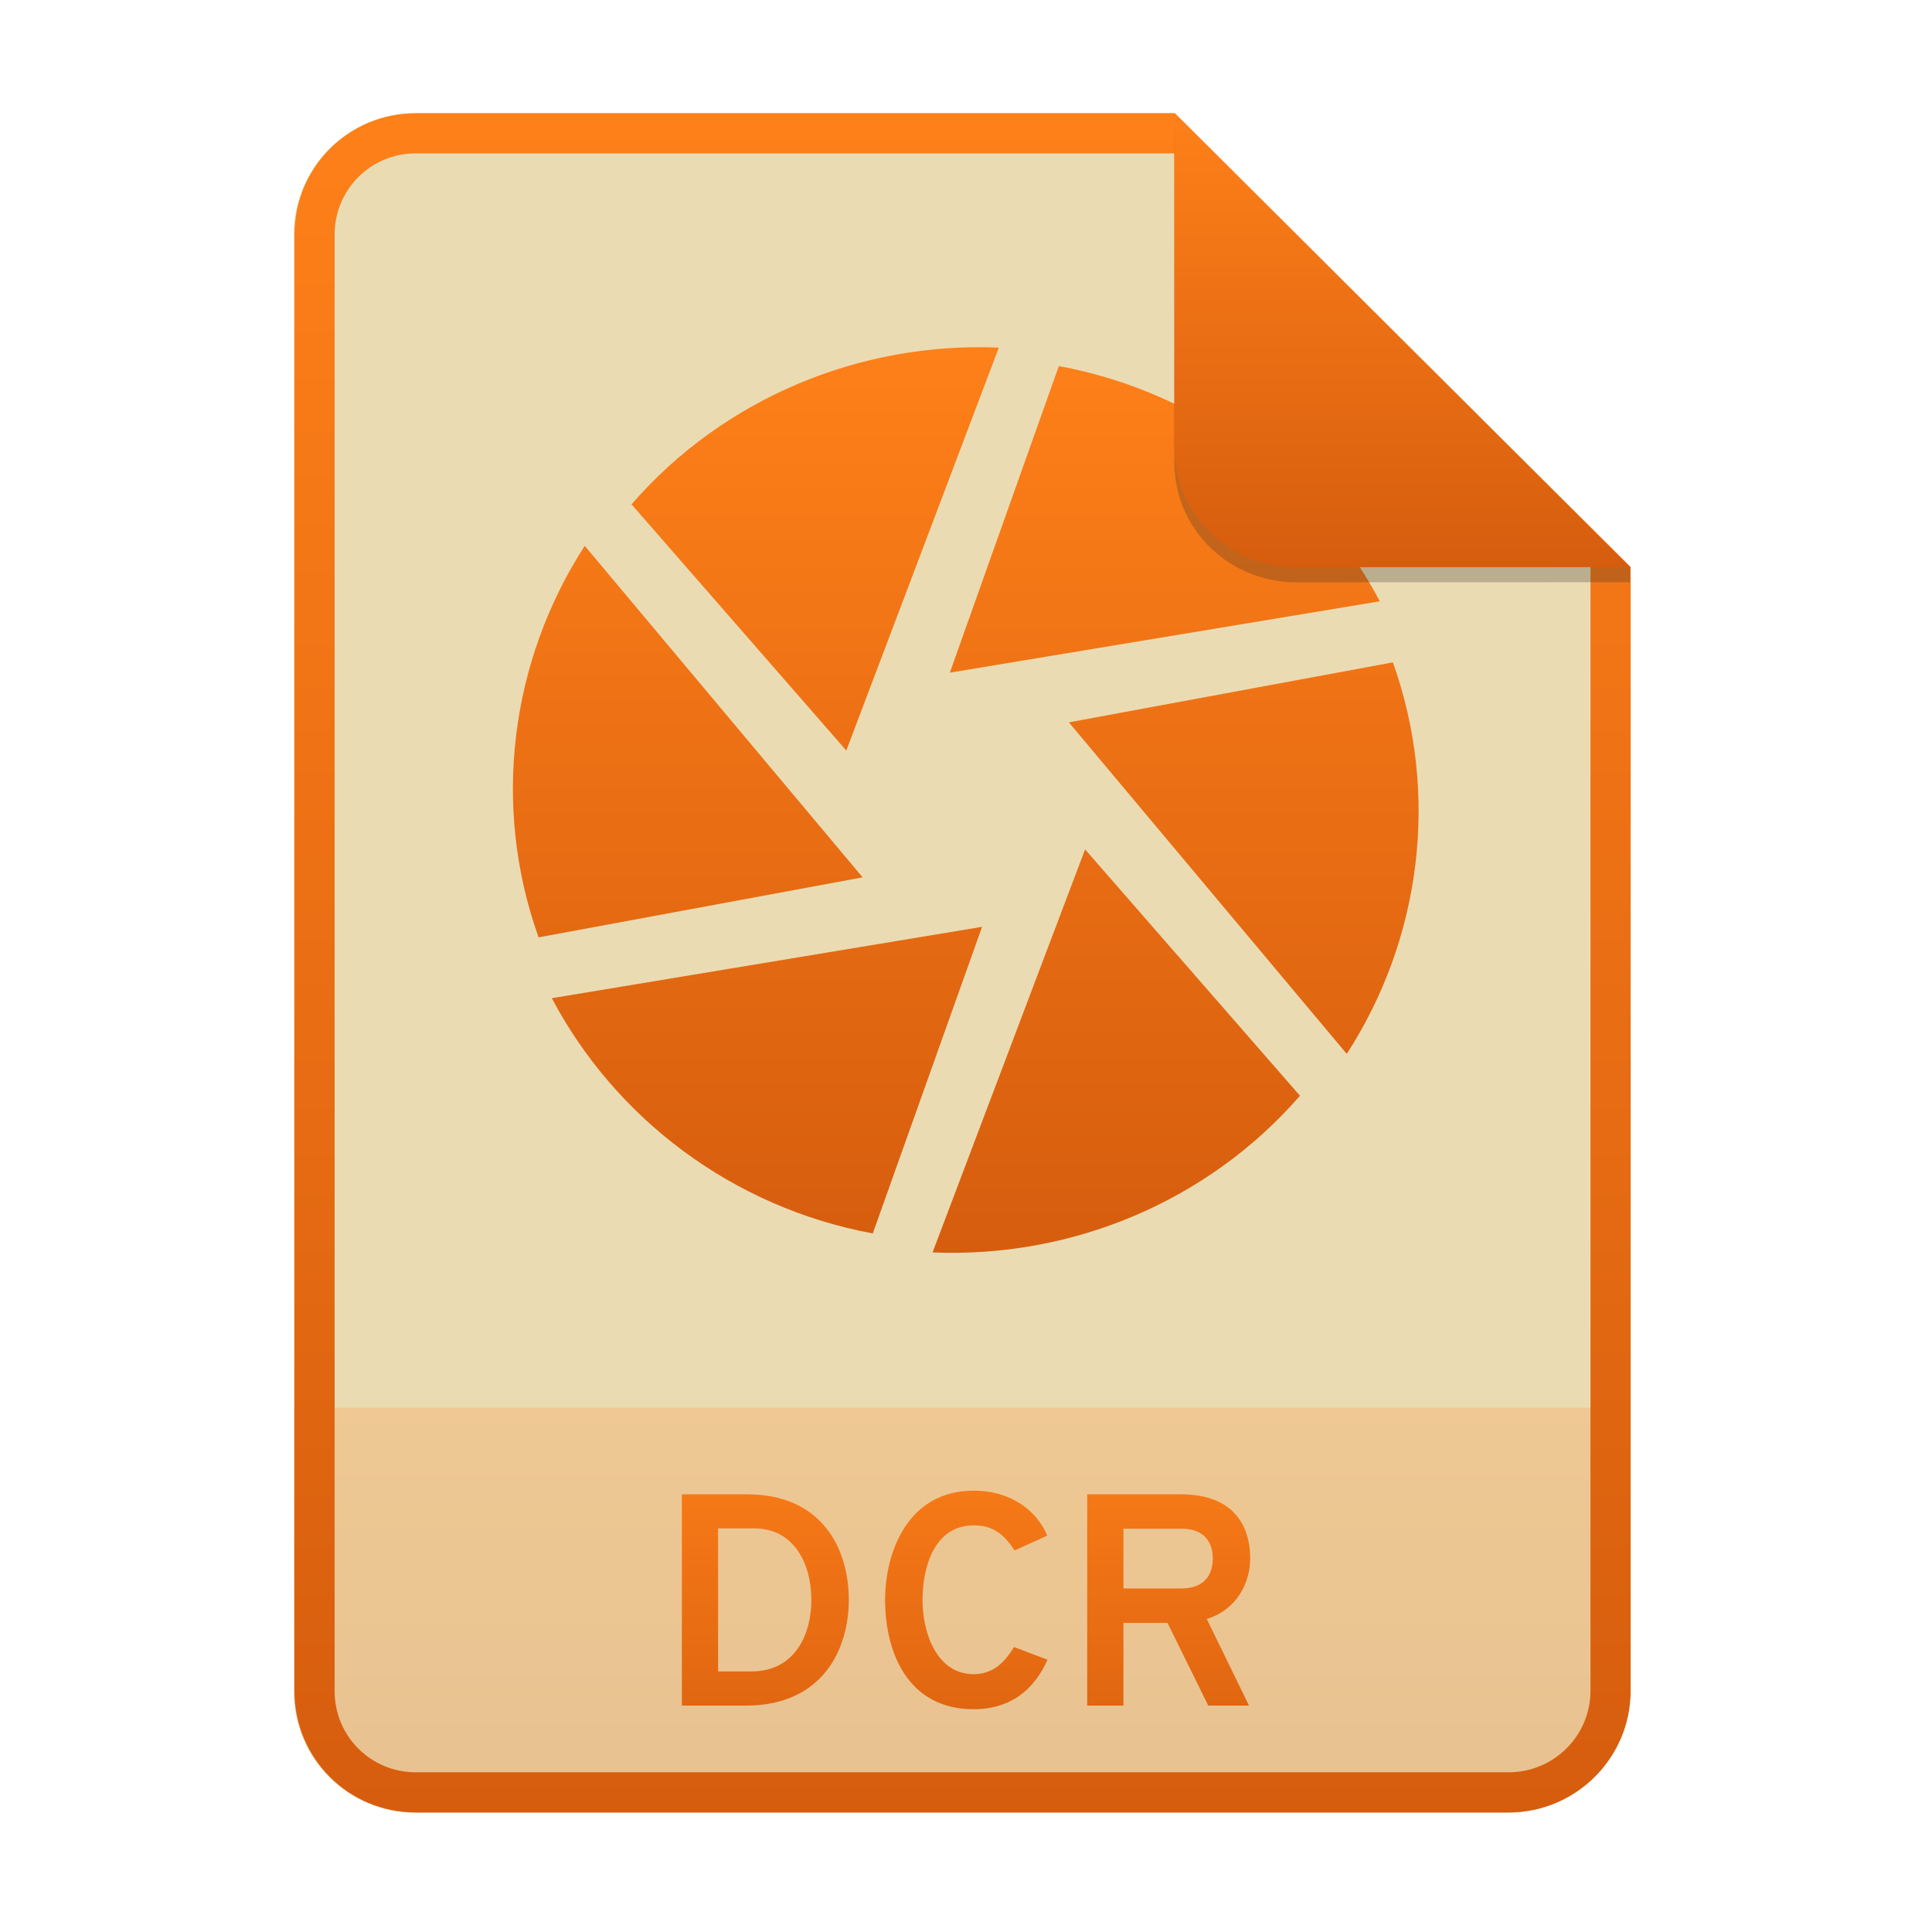
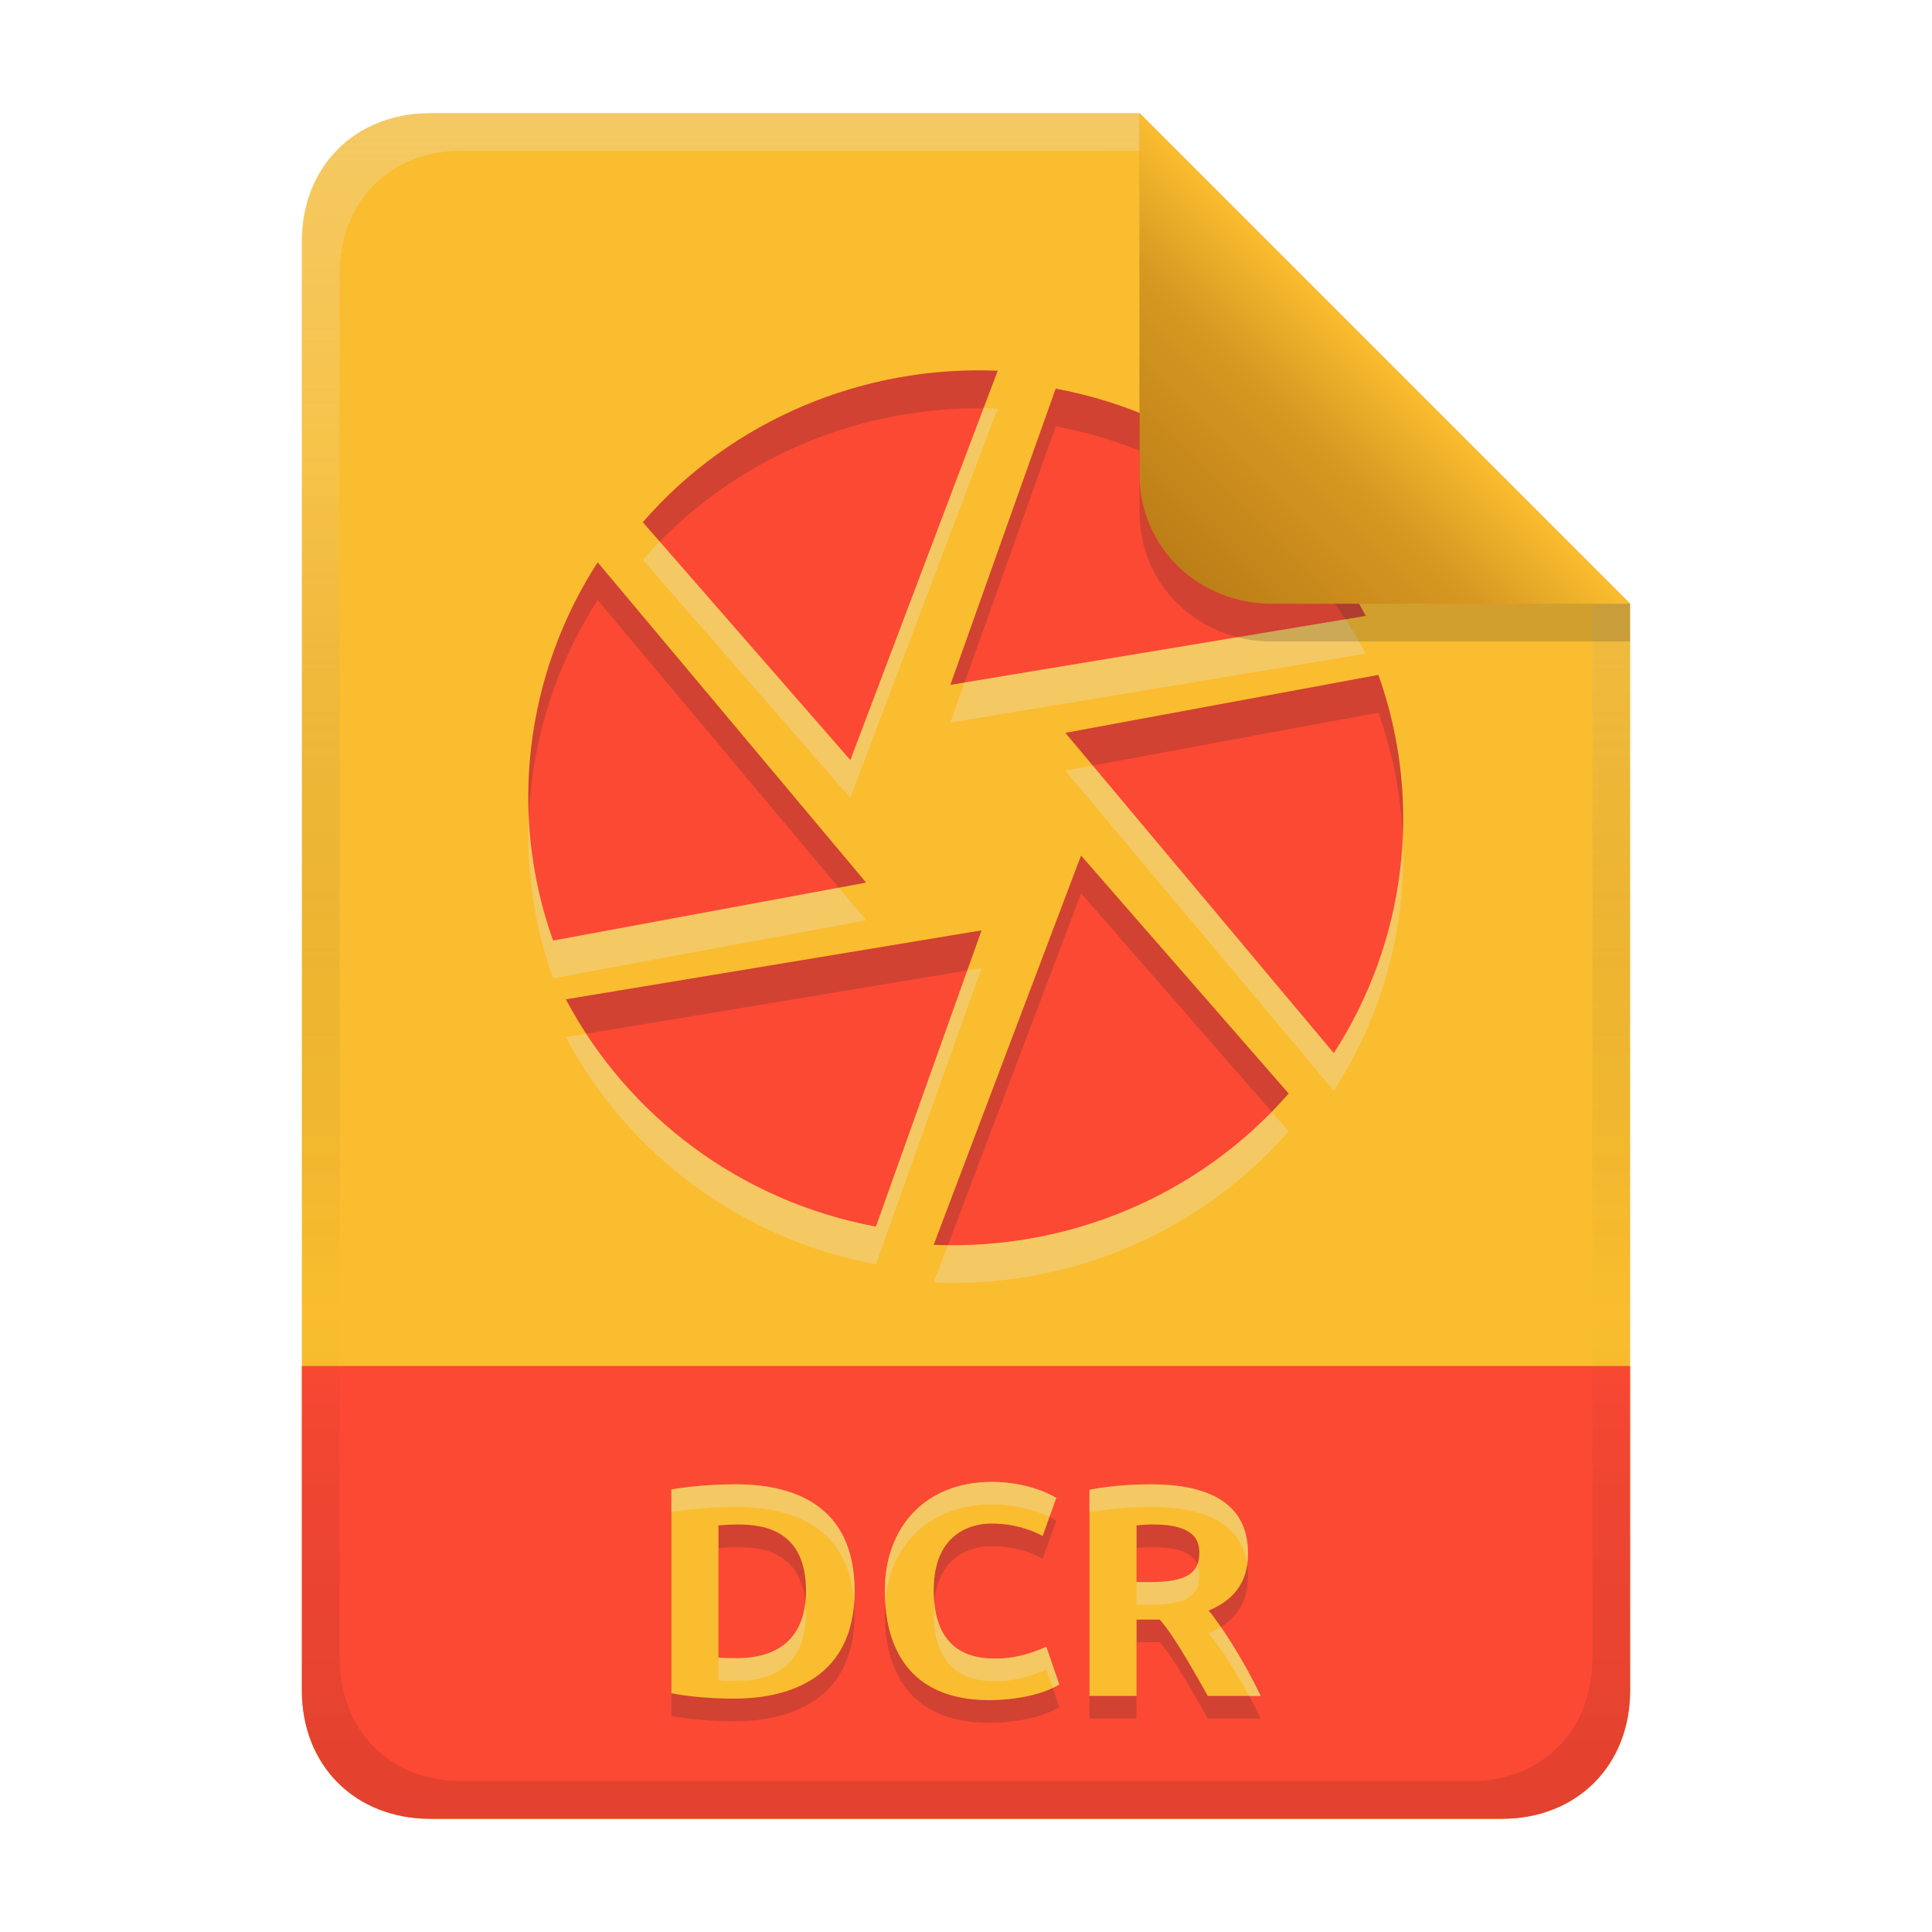
- <svg xmlns="http://www.w3.org/2000/svg" width="256" height="256" fill="none" version="1.1" viewBox="0 0 256 256">
-   <path d="m55.08 15h100.5l60.4 60.15 2e-3 148.9c0 8.911-7.262 16.13-16.17 16.13h-144.8c-8.91 0-16.08-7.174-16.08-16.08v-193c0-8.91 7.173-16.08 16.08-16.08h1e-4z" fill="#ebdbb2" />
-   <path d="m199.8 240.2c8.911 0 16.17-7.218 16.17-16.13l-1e-3 -37.55h-177v37.59c0 8.91 7.173 16.08 16.08 16.08h144.8z" fill="url(#paint0_linear)" opacity=".2" />
-   <path d="m155.6 20.32h-100.5c-5.973 0-10.76 4.792-10.76 10.76v193c0 5.973 4.792 10.76 10.76 10.76h144.8c5.992 0 10.85-4.856 10.85-10.81v-148.9l-55.08-54.83zm0-5.319h-100.5c-8.91 0-16.08 7.173-16.08 16.08v193c0 8.91 7.173 16.08 16.08 16.08h144.8c8.911 0 16.17-7.218 16.17-16.13l-2e-3 -148.9-60.4-60.15z" clip-rule="evenodd" fill="url(#paint1_linear)" fill-rule="evenodd" />
-   <path d="m90.35 198v28h8.48c10.28 0 13.64-7.6 13.64-14 0-6.96-3.68-14-13.48-14h-8.64zm9.16 23.48h-4.36v-18.96h4.8c5.32 0 7.56 4.76 7.56 9.48 0 4.4-2.04 9.48-8 9.48zm29.49 5c5 0 8.08-2.68 9.8-6.56l-4.44-1.68c-1.28 2.12-2.84 3.6-5.36 3.6-4.72 0-6.76-5.2-6.76-9.84 0-4.4 1.6-9.88 6.76-9.88 2.64 0 4.04 1.2 5.44 3.32l4.32-1.96c-1.2-2.96-4.44-5.96-9.76-5.96-8.64 0-11.72 8.04-11.72 14.48 0 6.92 3 14.48 11.72 14.48zm15.06-0.48h4.8v-10.96h5.84l5.4 10.96h5.4l-5.6-11.48c3.96-1.2 5.76-4.8 5.76-8 0-4.4-2.24-8.52-9.2-8.52h-12.4v28zm4.8-15.52v-7.92h7.68c3.28 0 4.16 2.08 4.16 3.96 0 2.04-1.04 3.96-4.16 3.96h-7.68z" fill="url(#paint2_linear)" />
-   <path d="m140.3 48.51-14.44 40.62 56.97-9.456c-8.414-15.97-23.95-27.73-42.53-31.17zm44.31 39.25-42.98 7.956 36.82 43.93c9.834-15.19 12.37-34.36 6.112-51.89l0.048 0.003zm-12.33 57.46-28.5-32.67-20.21 53.4c18.28 0.78 36.38-6.627 48.66-20.73h0.06zm-56.63 18.21 14.48-40.62-57.01 9.456c8.442 15.99 24 27.74 42.53 31.17zm-44.31-39.22 42.96-7.956-36.82-43.93c-9.819 15.21-12.37 34.36-6.111 51.89l-0.033-3e-3zm12.3-57.43 28.5 32.67 20.21-53.39c-18.26-0.78-36.38 6.627-48.64 20.73" fill="url(#paint3_linear)" />
-   <path d="m155.6 17v44.23c0 8.91 7.259 15.93 16.17 15.93l44.23-0.011v-2l-60.4-58.15z" fill="#282828" opacity=".25" />
-   <path d="m155.6 15v44.23c0 8.91 7.259 15.93 16.17 15.93l44.23-0.011-60.4-60.15z" fill="url(#paint4_linear)" />
+ <svg xmlns="http://www.w3.org/2000/svg" width="256" height="256" version="1.1" viewBox="0 0 256 256">
  <defs>
-     <linearGradient id="paint0_linear" x1="39" x2="39" y1="186.5" y2="240.2" gradientUnits="userSpaceOnUse">
-       <stop stop-color="#fe8019" offset="1e-7" />
-       <stop stop-color="#d65d0e" offset="1" />
+     <linearGradient id="linearGradient26" x1="-160" x2="-160" y2="226" gradientTransform="translate(267,15)" gradientUnits="userSpaceOnUse">
+       <stop stop-color="#fabd2f" offset="0" />
+       <stop stop-color="#fabd2f" offset="1" />
    </linearGradient>
-     <linearGradient id="paint1_linear" x1="39" x2="39" y1="15" y2="240.2" gradientUnits="userSpaceOnUse">
-       <stop stop-color="#fe8019" offset="1e-7" />
-       <stop stop-color="#d65d0e" offset="1" />
+     <linearGradient id="linearGradient7-6-0" x1="186" x2="156" y1="45.006" y2="75.012" gradientTransform="matrix(1.0833 0 0 1.0833 -17.998 -1.2506)" gradientUnits="userSpaceOnUse">
+       <stop stop-color="#fabd2f" offset="0" />
+       <stop stop-color="#d79921" offset=".303" />
+       <stop stop-color="#b57614" offset="1" />
    </linearGradient>
-     <linearGradient id="paint2_linear" x1="39" x2="39" y1="187" y2="240" gradientUnits="userSpaceOnUse">
-       <stop stop-color="#fe8019" offset="1e-7" />
-       <stop stop-color="#d65d0e" offset="1" />
-     </linearGradient>
-     <linearGradient id="paint3_linear" x1="68" x2="68" y1="46" y2="166" gradientUnits="userSpaceOnUse">
-       <stop stop-color="#fe8019" offset="1e-7" />
-       <stop stop-color="#d65d0e" offset="1" />
-     </linearGradient>
-     <linearGradient id="paint4_linear" x1="155.6" x2="155.6" y1="15" y2="75.16" gradientUnits="userSpaceOnUse">
-       <stop stop-color="#fe8019" offset="1e-7" />
-       <stop stop-color="#d65d0e" offset="1" />
+     <linearGradient id="linearGradient14-5" x1="128" x2="128" y1="15.001" y2="241" gradientTransform="translate(0,4.8e-4)" gradientUnits="userSpaceOnUse">
+       <stop stop-color="#ebdbb2" stop-opacity=".4" offset="0" />
+       <stop stop-color="#ebdbb2" stop-opacity=".2" offset=".2" />
+       <stop stop-opacity="0" offset=".704" />
+       <stop stop-opacity=".05" offset=".805" />
+       <stop stop-opacity=".1" offset="1" />
    </linearGradient>
  </defs>
+   <path d="m57 15c-9.939 0-17 7.059-17 17v192c0 9.939 7.059 17 17 17h142c9.941 0 17-7.061 17-17v-144l-64.999-64.999z" fill="url(#linearGradient26)" stroke-linecap="round" stroke-linejoin="round" stroke-miterlimit="0" style="paint-order:markers fill stroke" />
+   <path d="m57 241c-9.939 0-17-7.059-17-17v-43h176v43c0 9.941-7.061 17-17 17z" fill="#fb4934" stroke-linecap="round" stroke-linejoin="round" stroke-miterlimit="0" style="paint-order:markers fill stroke" />
+   <path d="m95.2 222.64c0.797 0.098 1.599 0.08 2.4 0.08 7.794 0 9.2-5.158 9.2-8.88 0-7.853-5.23-8.84-9-8.84-0.869 4e-3 -1.736 0.042-2.6 0.12zm18.04-8.8c0 12.439-10.106 14.24-15.96 14.24-0.887 0-4.987-0.041-8.32-0.72v-27c0.135-0.025 3.691-0.68 8.52-0.68 7.507 0 15.76 2.623 15.76 14.16zm17.84 14.44c-11.917 0-13.84-8.776-13.84-14.44 0-8.71 5.577-14.48 14.16-14.48 4.986 0 8.126 1.849 8.56 2.12l-1.8 5.04c-1.62-0.861-3.9-1.64-6.84-1.64-1.657 0-7.6 0.576-7.6 8.84 0 7.377 4.165 9.04 7.92 9.04 2.47 0.084 4.78-0.554 7-1.56l1.72 5c-3.204 1.942-7.974 2.08-9.28 2.08zm21.4-28.6c7.149 0 12.88 2.168 12.88 9.12 0 2.189-0.489 5.656-5.2 7.6 1.663 2.059 4.513 6.323 6.88 11.32h-7c-4.006-7.168-5.252-8.79-6.36-10.12h-3.08v10.12h-6.24v-27.32c3.119-0.612 6.387-0.72 8.12-0.72zm0.36 5.32c-0.749-0.01-1.495 0.06-2.24 0.12v7.52h1.76c4.84 0 6.56-1.178 6.56-3.88 0-1.441-0.457-3.76-6.08-3.76z" fill="#282828" opacity=".2" aria-label="DCRI" />
+   <path d="m95.2 219.64c0.797 0.098 1.599 0.08 2.4 0.08 7.794 0 9.2-5.158 9.2-8.88 0-7.853-5.23-8.84-9-8.84-0.869 4e-3 -1.736 0.042-2.6 0.12zm18.04-8.8c0 12.439-10.106 14.24-15.96 14.24-0.887 0-4.987-0.041-8.32-0.72v-27c0.135-0.025 3.691-0.68 8.52-0.68 7.507 0 15.76 2.623 15.76 14.16zm17.84 14.44c-11.917 0-13.84-8.776-13.84-14.44 0-8.71 5.577-14.48 14.16-14.48 4.986 0 8.126 1.849 8.56 2.12l-1.8 5.04c-1.62-0.861-3.9-1.64-6.84-1.64-1.657 0-7.6 0.576-7.6 8.84 0 7.377 4.165 9.04 7.92 9.04 2.47 0.084 4.78-0.554 7-1.56l1.72 5c-3.204 1.942-7.974 2.08-9.28 2.08zm21.4-28.6c7.149 0 12.88 2.168 12.88 9.12 0 2.189-0.489 5.656-5.2 7.6 1.663 2.059 4.513 6.323 6.88 11.32h-7c-4.006-7.168-5.252-8.79-6.36-10.12h-3.08v10.12h-6.24v-27.32c3.119-0.612 6.387-0.72 8.12-0.72zm0.36 5.32c-0.749-0.01-1.495 0.06-2.24 0.12v7.52h1.76c4.84 0 6.56-1.178 6.56-3.88 0-1.441-0.457-3.76-6.08-3.76z" fill="#fabd2f" aria-label="DCRI" />
+   <path d="m131.4 196.36c-8.583 0-14.16 5.771-14.16 14.48 0 0.501 0.021 1.032 0.057 1.574 0.58-7.906 5.999-13.055 14.104-13.055 3.675 0 6.335 1.004 7.66 1.641l0.9-2.519c-0.434-0.271-3.574-2.121-8.56-2.121zm-33.92 0.32c-4.829 0-8.385 0.655-8.52 0.68v3c0.135-0.025 3.691-0.68 8.52-0.68 7.164 0 15.001 2.396 15.703 12.641 0.034-0.478 0.057-0.967 0.057-1.48 0-11.537-8.253-14.16-15.76-14.16zm55 0c-1.733 0-5.002 0.109-8.121 0.721v3c3.119-0.612 6.388-0.721 8.121-0.721 6.606 0 11.991 1.861 12.771 7.629 0.075-0.538 0.107-1.054 0.107-1.508 0-6.952-5.73-9.121-12.879-9.121zm6.17 10.641c-0.643 1.598-2.515 2.32-6.291 2.32h-1.76v3h1.76c4.84 0 6.561-1.179 6.561-3.881 0-0.43-0.062-0.938-0.27-1.44zm-34.859 4.916c-0.045 0.465-0.07 0.958-0.07 1.484 0 7.377 4.165 9.039 7.92 9.039 2.47 0.084 4.78-0.554 7-1.561l0.848 2.463c0.299-0.143 0.592-0.294 0.871-0.463l-1.719-5c-2.22 1.006-4.53 1.645-7 1.561-3.481 0-7.309-1.438-7.85-7.523zm-17.07 0.076c-0.381 3.475-2.315 7.408-9.121 7.408-0.801 0-1.603 0.018-2.4-0.08v3c0.797 0.098 1.599 0.08 2.4 0.08 7.794 0 9.201-5.159 9.201-8.881 0-0.544-0.032-1.047-0.08-1.527zm55.047 3.272c-0.473 0.293-1.004 0.568-1.607 0.816 1.317 1.631 3.377 4.655 5.354 8.32h1.525c-1.719-3.629-3.683-6.845-5.271-9.137z" fill="#ebdbb2" opacity=".4" />
+   <path d="m139.88 56.5-13.95 39.241 55.036-9.135c-8.128-15.428-23.137-26.788-41.086-30.112zm42.806 37.917-41.521 7.686 35.57 42.439c9.5-14.674 11.95-33.193 5.904-50.128l0.046 0.003zm-11.911 55.509-27.532-31.561-19.524 51.577c17.659 0.754 35.145-6.402 47.008-20.026h0.058zm-54.707 17.592 13.988-39.241-55.074 9.135c8.155 15.447 23.185 26.798 41.086 30.112zm-42.806-37.888 41.501-7.686-35.57-42.439c-9.486 14.694-11.95 33.193-5.904 50.128l-0.032-3e-3zm11.882-55.48 27.532 31.561 19.524-51.587c-17.64-0.754-35.145 6.402-46.988 20.026" fill="#ebdbb2" opacity=".4" stroke-width=".966" />
+   <path d="m139.88 51.504-13.95 39.241 55.036-9.135c-8.128-15.428-23.137-26.788-41.086-30.112zm42.806 37.917-41.521 7.686 35.57 42.439c9.5-14.674 11.95-33.193 5.904-50.128l0.046 0.003zm-11.911 55.509-27.532-31.561-19.524 51.577c17.659 0.754 35.145-6.402 47.008-20.026h0.058zm-54.707 17.592 13.988-39.241-55.074 9.135c8.155 15.447 23.185 26.798 41.086 30.112zm-42.806-37.888 41.501-7.686-35.57-42.439c-9.486 14.694-11.95 33.193-5.904 50.128l-0.032-3e-3zm11.882-55.48 27.532 31.561 19.524-51.587c-17.64-0.754-35.145 6.402-46.988 20.026" fill="#fb4934" stroke-width=".966" />
+   <path d="m128.9 49.079c-16.501 0.215-32.582 7.303-43.686 20.076h-0.066l2.273 2.606c11.307-11.608 26.968-17.838 42.902-17.664l1.881-4.969c-1.103-0.047-2.205-0.063-3.305-0.049zm10.984 2.42v0.006l-13.949 39.242 1.887-0.312 12.062-33.934v-0.006c16.13 2.986 29.867 12.476 38.389 25.562l2.697-0.447c-8.128-15.428-23.137-26.788-41.086-30.111zm-60.688 23.012c-6.504 10.074-9.705 21.938-9.127 33.859 0.405-10.21 3.534-20.199 9.127-28.863l31.947 38.115 3.623-0.672zm103.45 14.908c1e-3 0.004 3e-3 0.008 4e-3 0.012l0.043-0.008v-2e-3zm4e-3 0.012-41.477 7.678 3.625 4.324 37.852-7.006c-1e-3 -0.004-3e-3 -0.008-4e-3 -0.012l0.047 2e-3v2e-3l-0.043 0.008c1.902 5.332 2.959 10.819 3.223 16.295 0.285-7.114-0.741-14.335-3.223-21.291zm-39.4 23.939-19.523 51.578c0.628 0.027 1.254 0.021 1.881 0.027l17.643-46.609 25.266 28.959c0.759-0.778 1.5-1.577 2.219-2.402h0.041zm27.525 31.553 8e-3 0.01 0.01-0.01zm-40.711-21.641-55.074 9.135c0.825 1.563 1.737 3.073 2.699 4.549l50.482-8.373z" fill="#282828" opacity=".2" stroke-width=".966" />
+   <path d="m57 15c-9.939 0-17 7.059-17 17v192c0 9.939 7.059 17 17 17h142c9.941 0 17-7.061 17-17v-144l-65-64.998zm4.033 4.99 89.967 2e-3 60 60.009v139.75c0 9.5-6.657 16.248-16.033 16.248h-133.93c-9.376 0-16.033-6.748-16.033-16.248v-183.51c0-9.501 6.659-16.25 16.033-16.25z" fill="url(#linearGradient14-5)" style="paint-order:markers fill stroke" />
+   <path d="m151 15.002v52.914c0 9.652 7.864 17.084 17.518 17.084l47.482-1.3e-4v-5z" fill="#282828" opacity=".2" stroke-width="1.083" />
+   <path d="m151 15.001v47.916c0 9.652 7.864 17.084 17.518 17.084l47.482-1.34e-4z" fill="url(#linearGradient7-6-0)" stroke-width="1.083" />
</svg>
